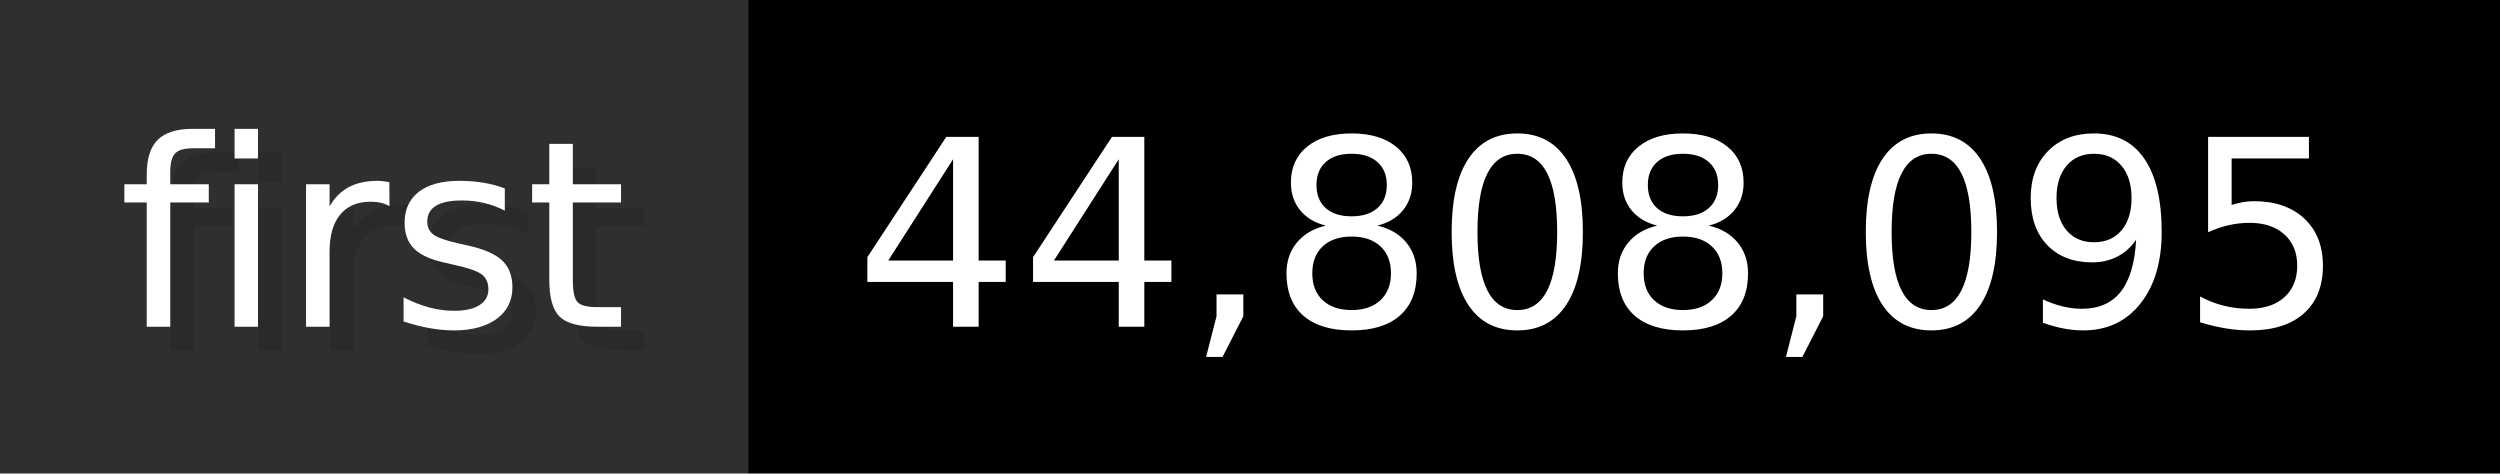
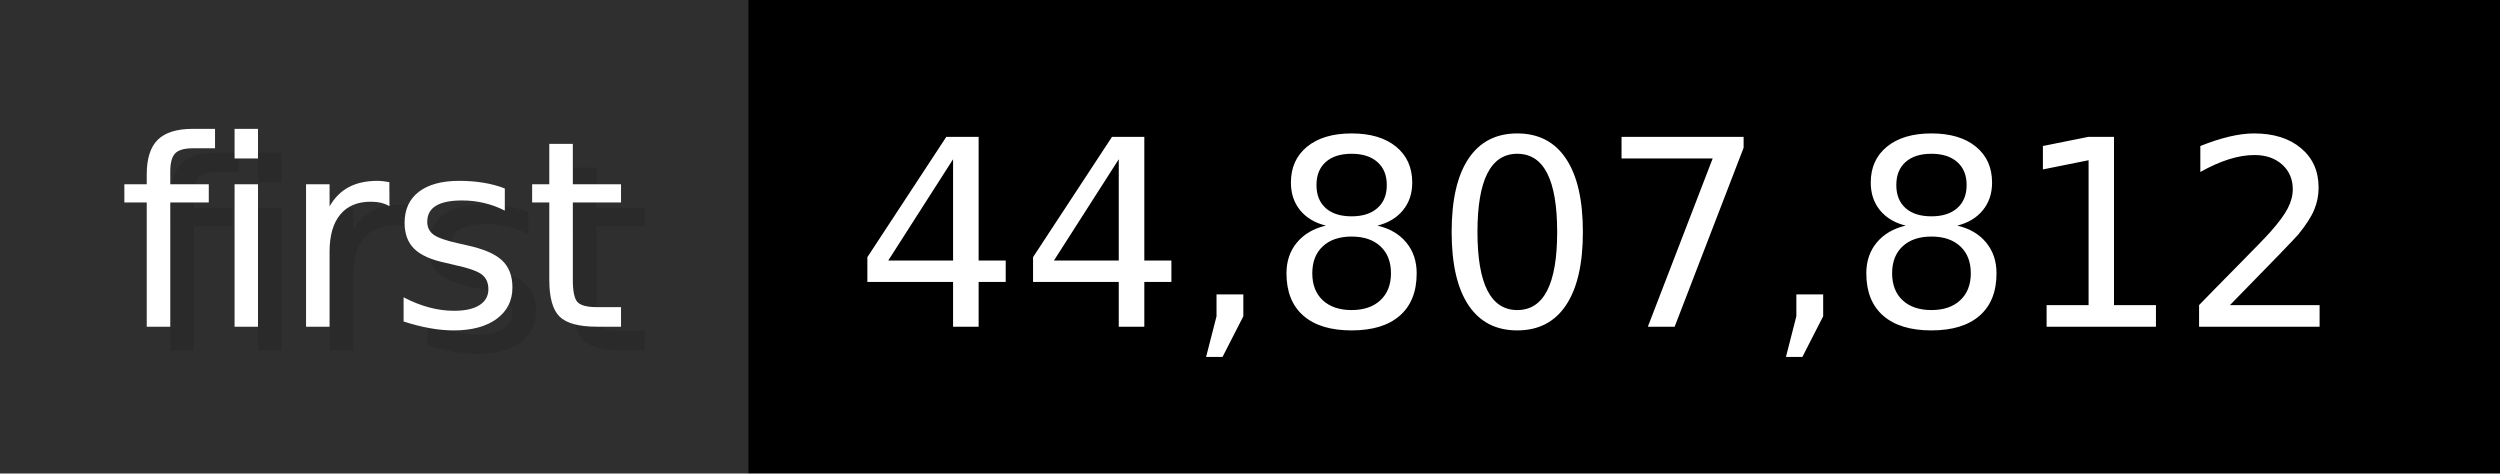
- <svg xmlns="http://www.w3.org/2000/svg" width="105.6" height="20" viewBox="0 0 1056 200" role="img" aria-label="first: 44,808,095">
+ <svg xmlns="http://www.w3.org/2000/svg" width="105.6" height="20" viewBox="0 0 1056 200" role="img" aria-label="first: 44,807,812">
  <g>
    <rect fill="#2F2F2F" width="316" height="200" />
    <rect fill="#" x="316" width="740" height="200" />
  </g>
  <g aria-hidden="true" fill="#fff" text-anchor="start" font-family="Verdana,DejaVu Sans,sans-serif" font-size="110">
    <text x="60" y="148" textLength="216" fill="#000" opacity="0.1">first</text>
    <text x="50" y="138" textLength="216">first</text>
-     <text x="371" y="148" textLength="640" fill="#000" opacity="0.1">44,808,095</text>
-     <text x="361" y="138" textLength="640">44,808,095</text>
+     <text x="371" y="148" textLength="640" fill="#000" opacity="0.1">44,807,812</text>
+     <text x="361" y="138" textLength="640">44,807,812</text>
  </g>
</svg>
